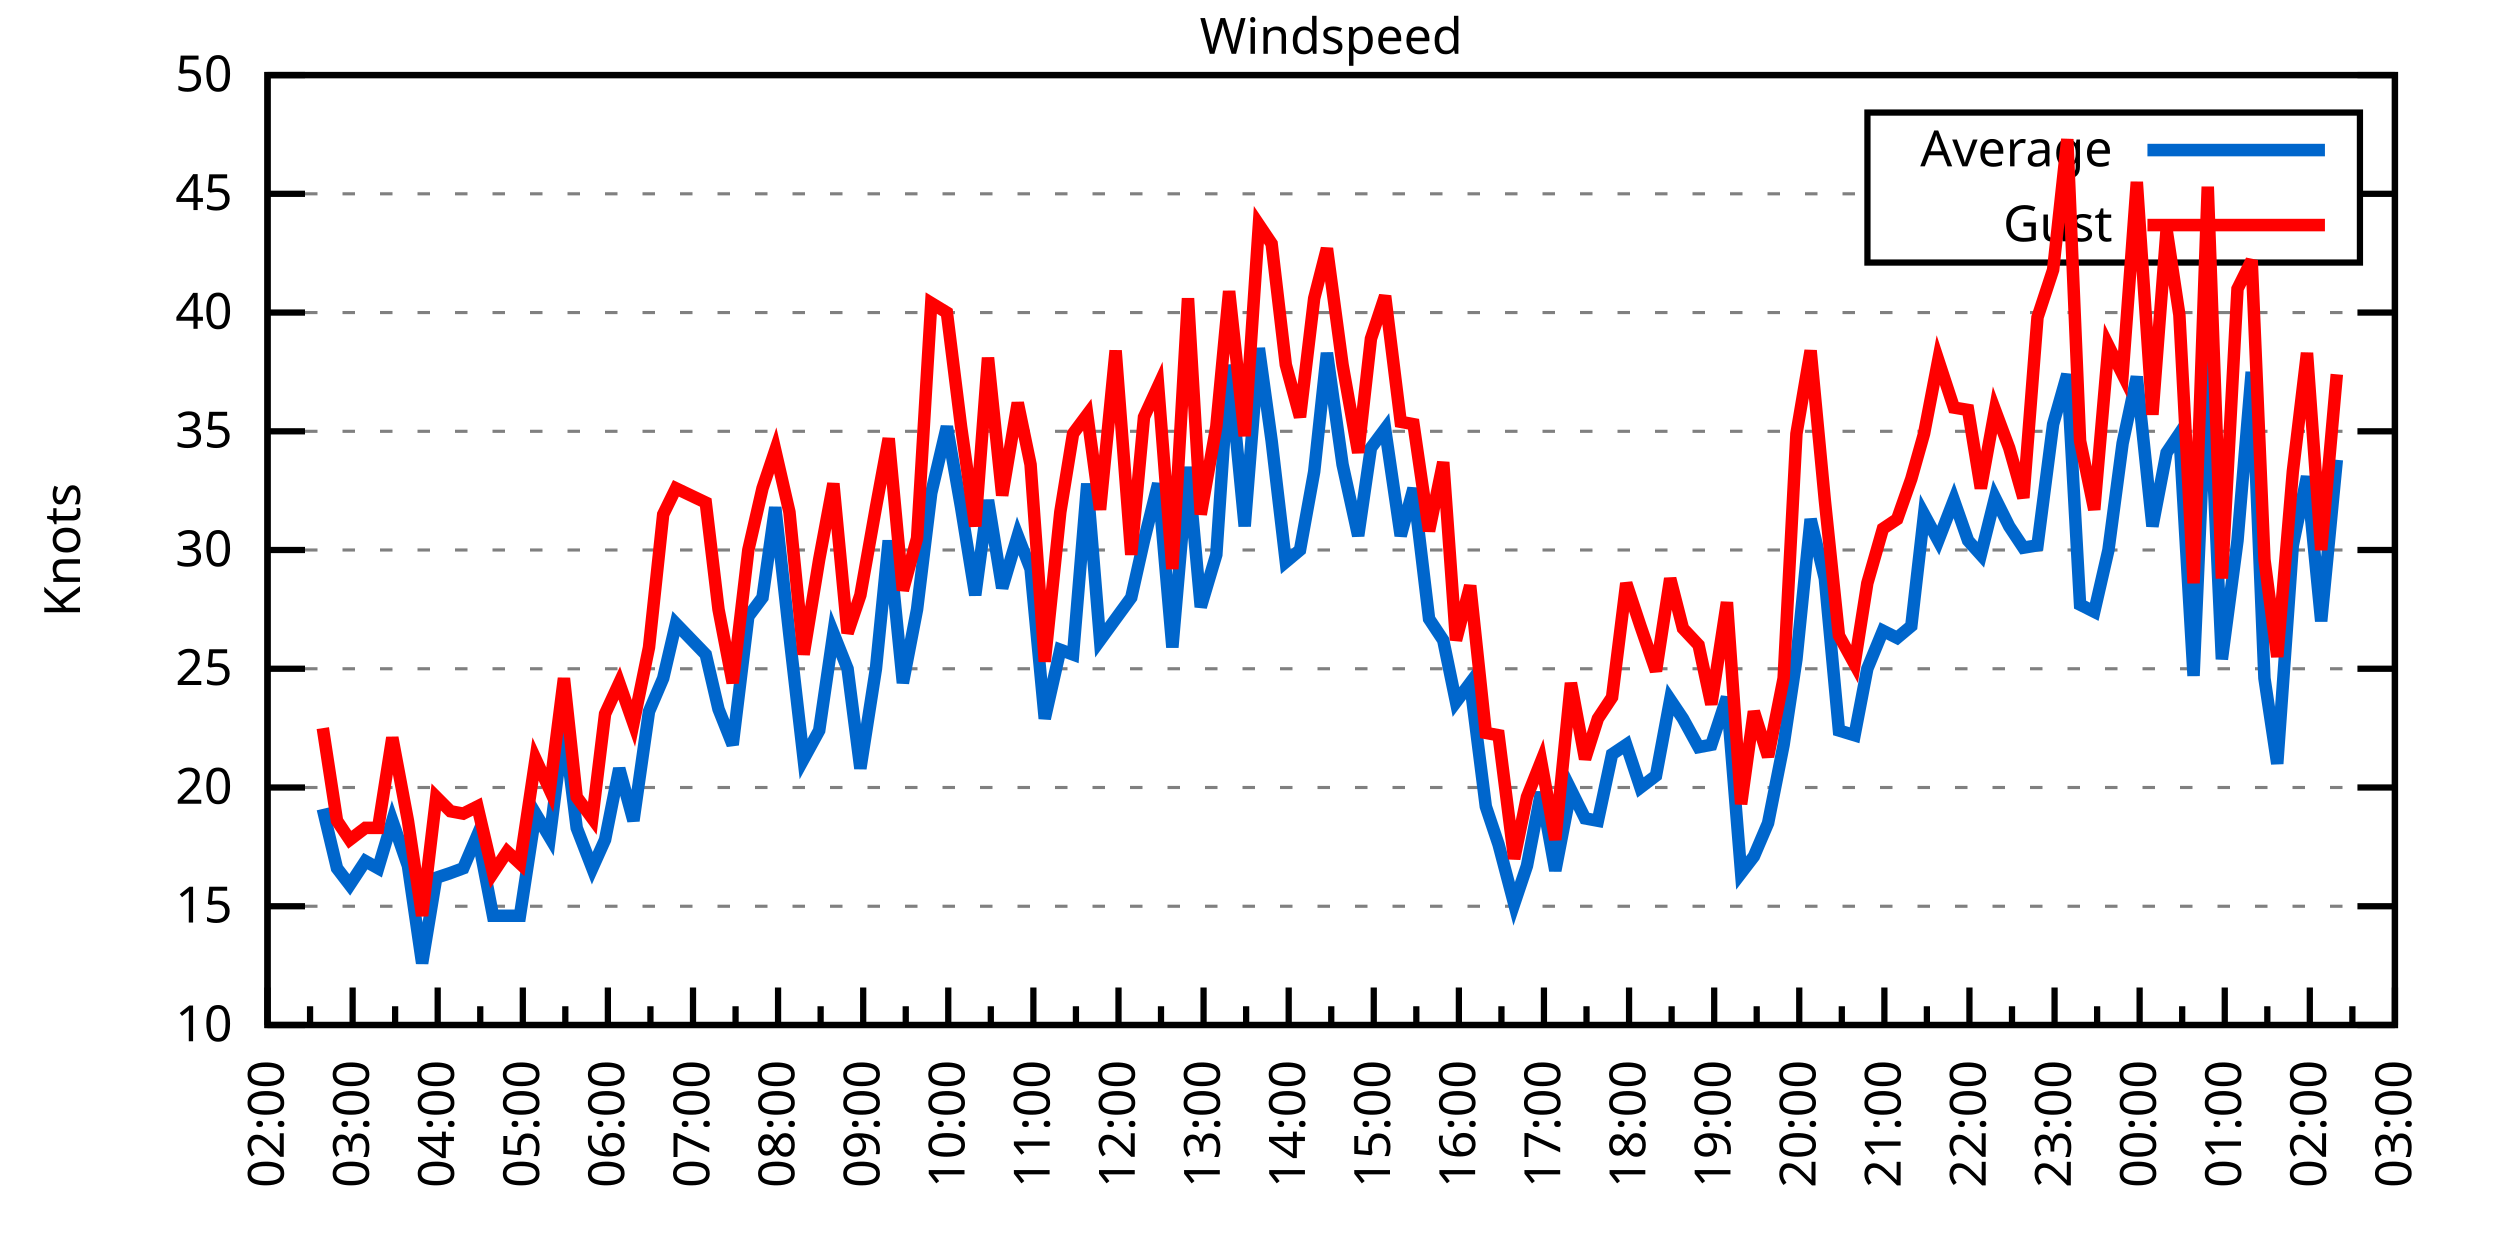
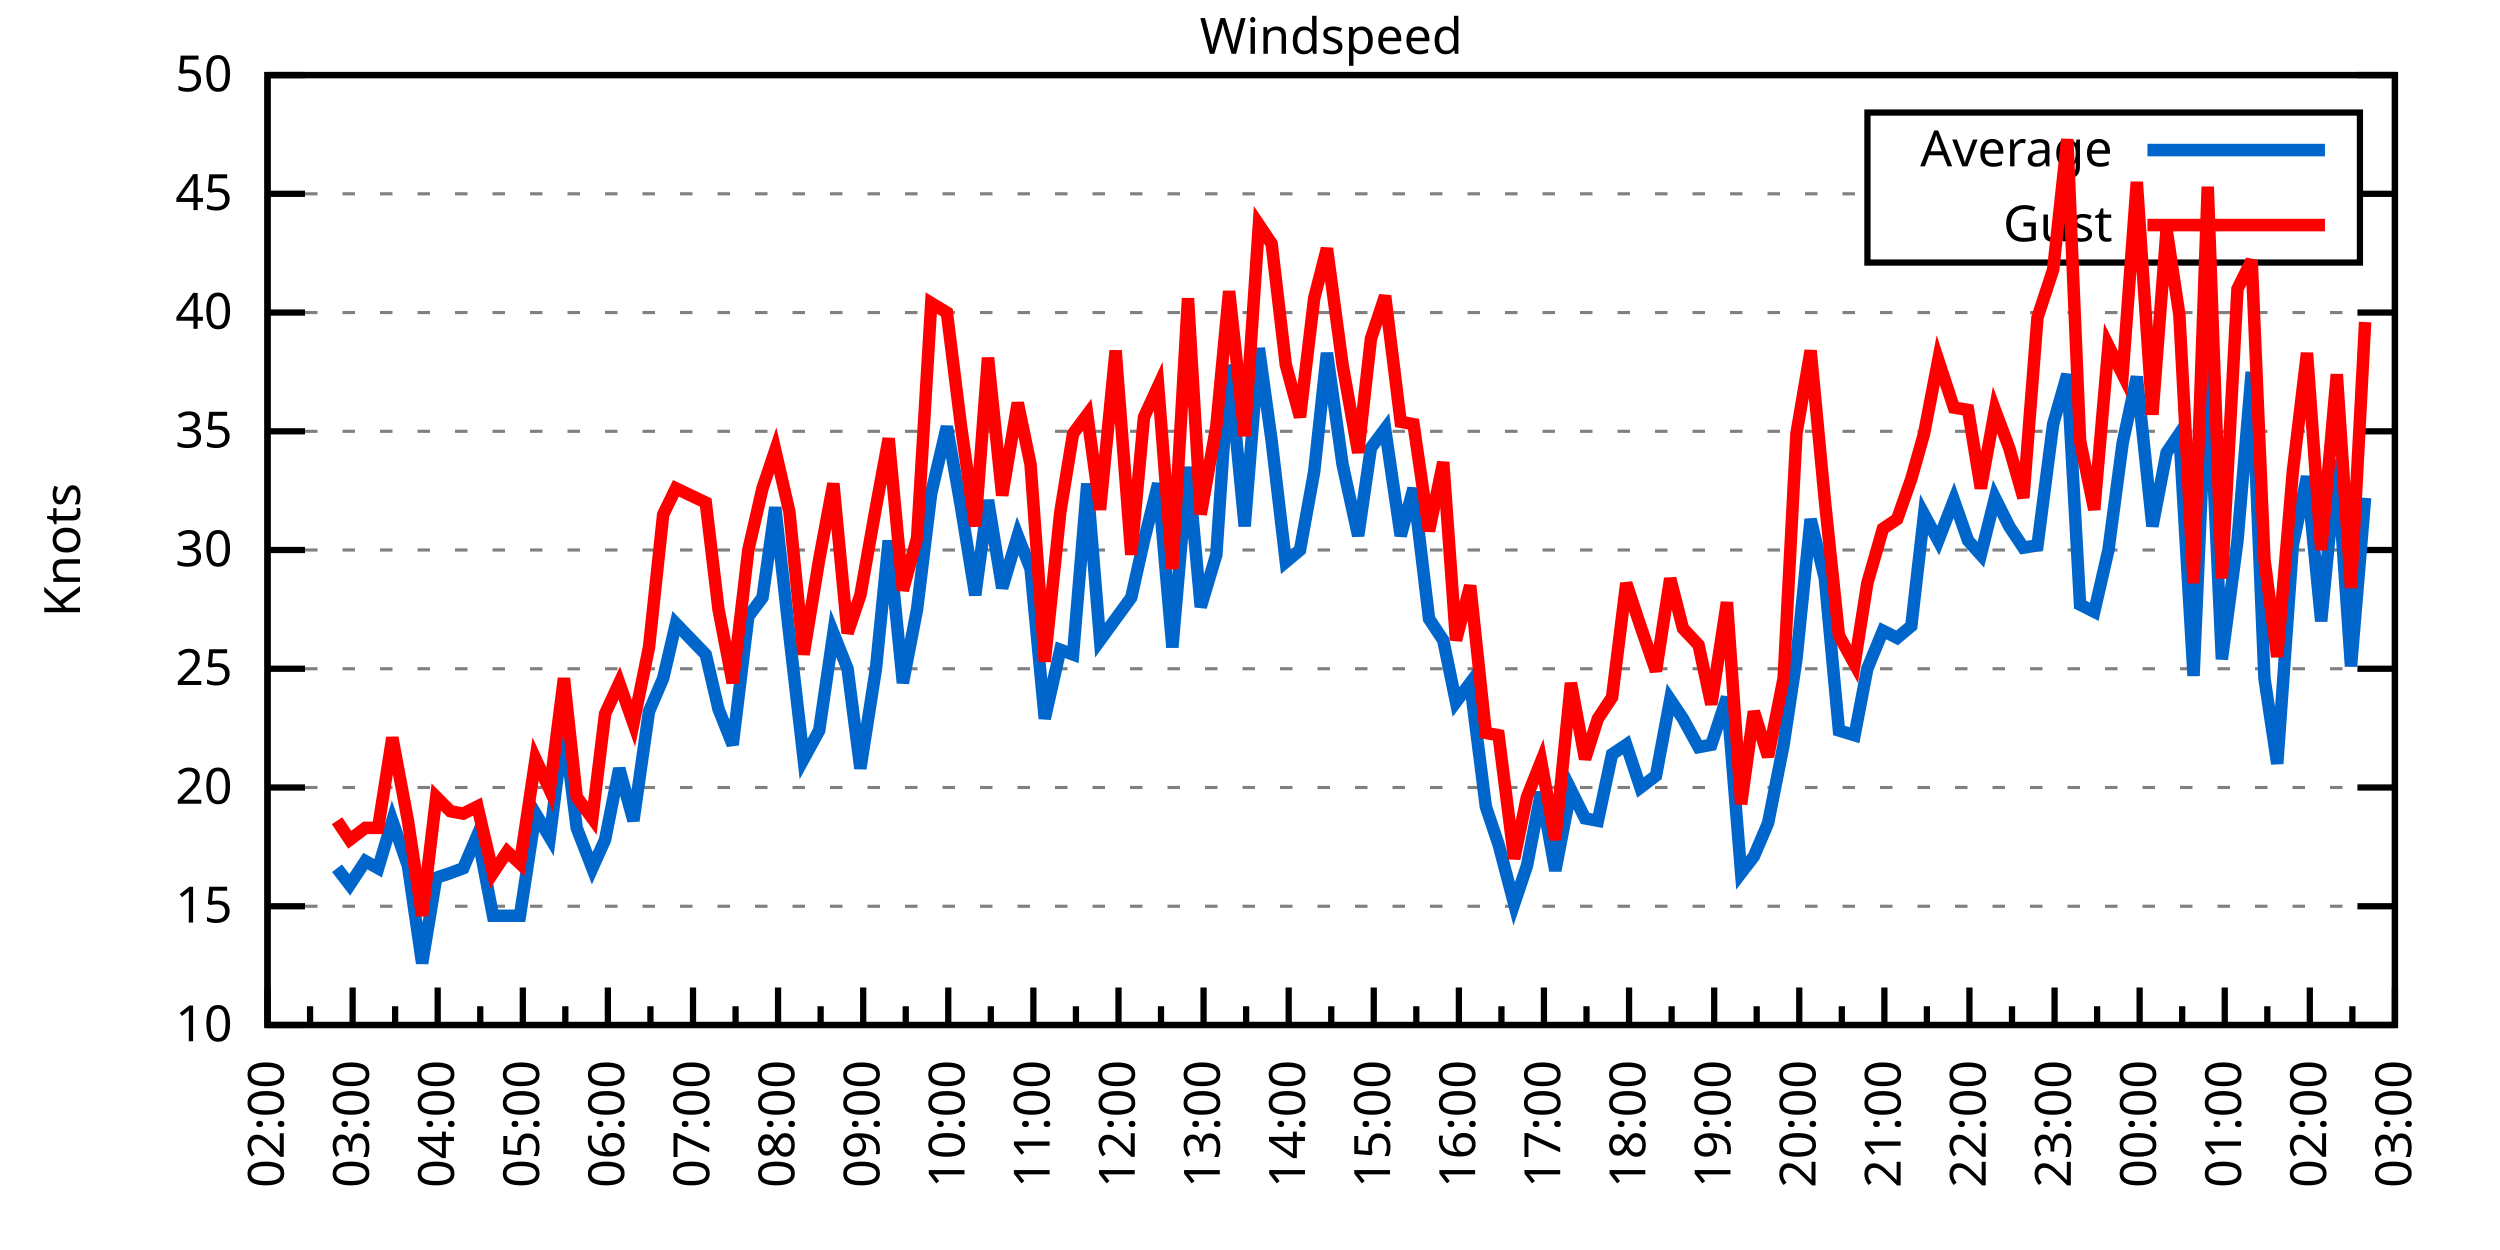
<svg xmlns="http://www.w3.org/2000/svg" xmlns:xlink="http://www.w3.org/1999/xlink" width="400" height="200" viewBox="0 0 400 200">
  <g id="gnuplot_canvas">
    <rect x="0" y="0" width="400" height="200" fill="none" />
    <defs>
      <circle id="gpDot" r="0.5" stroke-width="0.5" stroke="currentColor" />
      <path id="gpPt0" stroke-width="0.333" stroke="currentColor" d="M-1,0 h2 M0,-1 v2" />
      <path id="gpPt1" stroke-width="0.333" stroke="currentColor" d="M-1,-1 L1,1 M1,-1 L-1,1" />
      <path id="gpPt2" stroke-width="0.333" stroke="currentColor" d="M-1,0 L1,0 M0,-1 L0,1 M-1,-1 L1,1 M-1,1 L1,-1" />
      <rect id="gpPt3" stroke-width="0.333" stroke="currentColor" x="-1" y="-1" width="2" height="2" />
      <rect id="gpPt4" stroke-width="0.333" stroke="currentColor" fill="currentColor" x="-1" y="-1" width="2" height="2" />
      <circle id="gpPt5" stroke-width="0.333" stroke="currentColor" cx="0" cy="0" r="1" />
      <use xlink:href="#gpPt5" id="gpPt6" fill="currentColor" stroke="none" />
      <path id="gpPt7" stroke-width="0.333" stroke="currentColor" d="M0,-1.33 L-1.33,0.67 L1.33,0.67 z" />
      <use xlink:href="#gpPt7" id="gpPt8" fill="currentColor" stroke="none" />
      <use xlink:href="#gpPt7" id="gpPt9" stroke="currentColor" transform="rotate(180)" />
      <use xlink:href="#gpPt9" id="gpPt10" fill="currentColor" stroke="none" />
      <use xlink:href="#gpPt3" id="gpPt11" stroke="currentColor" transform="rotate(45)" />
      <use xlink:href="#gpPt11" id="gpPt12" fill="currentColor" stroke="none" />
      <path id="gpPt13" stroke-width="0.333" stroke="currentColor" d="M0,1.330 L1.265,0.411 L0.782,-1.067 L-0.782,-1.076 L-1.265,0.411 z" />
      <use xlink:href="#gpPt13" id="gpPt14" fill="currentColor" stroke="none" />
      <filter id="textbox" filterUnits="objectBoundingBox" x="0" y="0" height="1" width="1">
        <feFlood flood-color="white" flood-opacity="1" result="bgnd" />
        <feComposite in="SourceGraphic" in2="bgnd" operator="atop" />
      </filter>
      <filter id="greybox" filterUnits="objectBoundingBox" x="0" y="0" height="1" width="1">
        <feFlood flood-color="lightgrey" flood-opacity="1" result="grey" />
        <feComposite in="SourceGraphic" in2="grey" operator="atop" />
      </filter>
    </defs>
    <g fill="none" color="white" stroke="currentColor" stroke-width="1.00" stroke-linecap="butt" stroke-linejoin="miter">
</g>
    <g fill="none" color="black" stroke="currentColor" stroke-width="1.00" stroke-linecap="butt" stroke-linejoin="miter">
      <g stroke="none" shape-rendering="crispEdges">
        <polygon fill="rgb(255, 255, 255)" points="42.80,164.00 383.18,164.00 383.18,12.02 42.80,12.02 " />
      </g>
    </g>
    <g fill="none" color="black" stroke="currentColor" stroke-width="1.00" stroke-linecap="butt" stroke-linejoin="miter">
</g>
    <g fill="none" color="black" stroke="black" stroke-width="0.50" stroke-linecap="butt" stroke-linejoin="miter">
</g>
    <g fill="none" color="gray" stroke="currentColor" stroke-width="0.50" stroke-linecap="butt" stroke-linejoin="miter">
      <path stroke="gray" stroke-dasharray="2,4" class="gridline" d="M42.80,164.00 L383.19,164.00  " />
    </g>
    <g fill="none" color="gray" stroke="gray" stroke-width="1.00" stroke-linecap="butt" stroke-linejoin="miter">
</g>
    <g fill="none" color="black" stroke="currentColor" stroke-width="1.00" stroke-linecap="butt" stroke-linejoin="miter">
      <path stroke="black" d="M42.80,164.00 L48.80,164.00 M383.19,164.00 L377.19,164.00  " />
      <g transform="translate(37.20,166.60)" stroke="none" fill="black" font-family="Sans" font-size="8.00" text-anchor="end">
        <text>
          <tspan font-family="Sans"> 10</tspan>
        </text>
      </g>
    </g>
    <g fill="none" color="black" stroke="currentColor" stroke-width="1.00" stroke-linecap="butt" stroke-linejoin="miter">
</g>
    <g fill="none" color="black" stroke="black" stroke-width="0.50" stroke-linecap="butt" stroke-linejoin="miter">
</g>
    <g fill="none" color="gray" stroke="currentColor" stroke-width="0.50" stroke-linecap="butt" stroke-linejoin="miter">
      <path stroke="gray" stroke-dasharray="2,4" class="gridline" d="M42.80,145.00 L383.19,145.00  " />
    </g>
    <g fill="none" color="gray" stroke="gray" stroke-width="1.00" stroke-linecap="butt" stroke-linejoin="miter">
</g>
    <g fill="none" color="black" stroke="currentColor" stroke-width="1.00" stroke-linecap="butt" stroke-linejoin="miter">
      <path stroke="black" d="M42.80,145.00 L48.80,145.00 M383.19,145.00 L377.19,145.00  " />
      <g transform="translate(37.20,147.60)" stroke="none" fill="black" font-family="Sans" font-size="8.00" text-anchor="end">
        <text>
          <tspan font-family="Sans"> 15</tspan>
        </text>
      </g>
    </g>
    <g fill="none" color="black" stroke="currentColor" stroke-width="1.00" stroke-linecap="butt" stroke-linejoin="miter">
</g>
    <g fill="none" color="black" stroke="black" stroke-width="0.50" stroke-linecap="butt" stroke-linejoin="miter">
</g>
    <g fill="none" color="gray" stroke="currentColor" stroke-width="0.50" stroke-linecap="butt" stroke-linejoin="miter">
      <path stroke="gray" stroke-dasharray="2,4" class="gridline" d="M42.80,126.00 L383.19,126.00  " />
    </g>
    <g fill="none" color="gray" stroke="gray" stroke-width="1.00" stroke-linecap="butt" stroke-linejoin="miter">
</g>
    <g fill="none" color="black" stroke="currentColor" stroke-width="1.00" stroke-linecap="butt" stroke-linejoin="miter">
      <path stroke="black" d="M42.80,126.00 L48.80,126.00 M383.19,126.00 L377.19,126.00  " />
      <g transform="translate(37.20,128.60)" stroke="none" fill="black" font-family="Sans" font-size="8.00" text-anchor="end">
        <text>
          <tspan font-family="Sans"> 20</tspan>
        </text>
      </g>
    </g>
    <g fill="none" color="black" stroke="currentColor" stroke-width="1.00" stroke-linecap="butt" stroke-linejoin="miter">
</g>
    <g fill="none" color="black" stroke="black" stroke-width="0.50" stroke-linecap="butt" stroke-linejoin="miter">
</g>
    <g fill="none" color="gray" stroke="currentColor" stroke-width="0.50" stroke-linecap="butt" stroke-linejoin="miter">
      <path stroke="gray" stroke-dasharray="2,4" class="gridline" d="M42.80,107.00 L383.19,107.00  " />
    </g>
    <g fill="none" color="gray" stroke="gray" stroke-width="1.00" stroke-linecap="butt" stroke-linejoin="miter">
</g>
    <g fill="none" color="black" stroke="currentColor" stroke-width="1.00" stroke-linecap="butt" stroke-linejoin="miter">
      <path stroke="black" d="M42.80,107.00 L48.80,107.00 M383.19,107.00 L377.19,107.00  " />
      <g transform="translate(37.20,109.60)" stroke="none" fill="black" font-family="Sans" font-size="8.00" text-anchor="end">
        <text>
          <tspan font-family="Sans"> 25</tspan>
        </text>
      </g>
    </g>
    <g fill="none" color="black" stroke="currentColor" stroke-width="1.00" stroke-linecap="butt" stroke-linejoin="miter">
</g>
    <g fill="none" color="black" stroke="black" stroke-width="0.50" stroke-linecap="butt" stroke-linejoin="miter">
</g>
    <g fill="none" color="gray" stroke="currentColor" stroke-width="0.50" stroke-linecap="butt" stroke-linejoin="miter">
      <path stroke="gray" stroke-dasharray="2,4" class="gridline" d="M42.80,88.00 L383.19,88.00  " />
    </g>
    <g fill="none" color="gray" stroke="gray" stroke-width="1.00" stroke-linecap="butt" stroke-linejoin="miter">
</g>
    <g fill="none" color="black" stroke="currentColor" stroke-width="1.00" stroke-linecap="butt" stroke-linejoin="miter">
      <path stroke="black" d="M42.80,88.00 L48.80,88.00 M383.19,88.00 L377.19,88.00  " />
      <g transform="translate(37.20,90.60)" stroke="none" fill="black" font-family="Sans" font-size="8.00" text-anchor="end">
        <text>
          <tspan font-family="Sans"> 30</tspan>
        </text>
      </g>
    </g>
    <g fill="none" color="black" stroke="currentColor" stroke-width="1.00" stroke-linecap="butt" stroke-linejoin="miter">
</g>
    <g fill="none" color="black" stroke="black" stroke-width="0.50" stroke-linecap="butt" stroke-linejoin="miter">
</g>
    <g fill="none" color="gray" stroke="currentColor" stroke-width="0.50" stroke-linecap="butt" stroke-linejoin="miter">
      <path stroke="gray" stroke-dasharray="2,4" class="gridline" d="M42.80,69.01 L383.19,69.01  " />
    </g>
    <g fill="none" color="gray" stroke="gray" stroke-width="1.00" stroke-linecap="butt" stroke-linejoin="miter">
</g>
    <g fill="none" color="black" stroke="currentColor" stroke-width="1.00" stroke-linecap="butt" stroke-linejoin="miter">
      <path stroke="black" d="M42.80,69.01 L48.80,69.01 M383.19,69.01 L377.19,69.01  " />
      <g transform="translate(37.20,71.61)" stroke="none" fill="black" font-family="Sans" font-size="8.00" text-anchor="end">
        <text>
          <tspan font-family="Sans"> 35</tspan>
        </text>
      </g>
    </g>
    <g fill="none" color="black" stroke="currentColor" stroke-width="1.00" stroke-linecap="butt" stroke-linejoin="miter">
</g>
    <g fill="none" color="black" stroke="black" stroke-width="0.50" stroke-linecap="butt" stroke-linejoin="miter">
</g>
    <g fill="none" color="gray" stroke="currentColor" stroke-width="0.50" stroke-linecap="butt" stroke-linejoin="miter">
      <path stroke="gray" stroke-dasharray="2,4" class="gridline" d="M42.80,50.01 L383.19,50.01  " />
    </g>
    <g fill="none" color="gray" stroke="gray" stroke-width="1.00" stroke-linecap="butt" stroke-linejoin="miter">
</g>
    <g fill="none" color="black" stroke="currentColor" stroke-width="1.00" stroke-linecap="butt" stroke-linejoin="miter">
      <path stroke="black" d="M42.80,50.01 L48.80,50.01 M383.19,50.01 L377.19,50.01  " />
      <g transform="translate(37.20,52.61)" stroke="none" fill="black" font-family="Sans" font-size="8.00" text-anchor="end">
        <text>
          <tspan font-family="Sans"> 40</tspan>
        </text>
      </g>
    </g>
    <g fill="none" color="black" stroke="currentColor" stroke-width="1.00" stroke-linecap="butt" stroke-linejoin="miter">
</g>
    <g fill="none" color="black" stroke="black" stroke-width="0.50" stroke-linecap="butt" stroke-linejoin="miter">
</g>
    <g fill="none" color="gray" stroke="currentColor" stroke-width="0.50" stroke-linecap="butt" stroke-linejoin="miter">
      <path stroke="gray" stroke-dasharray="2,4" class="gridline" d="M42.80,31.01 L298.79,31.01 M377.59,31.01 L383.19,31.01  " />
    </g>
    <g fill="none" color="gray" stroke="gray" stroke-width="1.00" stroke-linecap="butt" stroke-linejoin="miter">
</g>
    <g fill="none" color="black" stroke="currentColor" stroke-width="1.00" stroke-linecap="butt" stroke-linejoin="miter">
      <path stroke="black" d="M42.80,31.01 L48.80,31.01 M383.19,31.01 L377.19,31.01  " />
      <g transform="translate(37.20,33.61)" stroke="none" fill="black" font-family="Sans" font-size="8.00" text-anchor="end">
        <text>
          <tspan font-family="Sans"> 45</tspan>
        </text>
      </g>
    </g>
    <g fill="none" color="black" stroke="currentColor" stroke-width="1.00" stroke-linecap="butt" stroke-linejoin="miter">
</g>
    <g fill="none" color="black" stroke="black" stroke-width="0.50" stroke-linecap="butt" stroke-linejoin="miter">
</g>
    <g fill="none" color="gray" stroke="currentColor" stroke-width="0.50" stroke-linecap="butt" stroke-linejoin="miter">
      <path stroke="gray" stroke-dasharray="2,4" class="gridline" d="M42.80,12.01 L383.19,12.01  " />
    </g>
    <g fill="none" color="gray" stroke="gray" stroke-width="1.00" stroke-linecap="butt" stroke-linejoin="miter">
</g>
    <g fill="none" color="black" stroke="currentColor" stroke-width="1.00" stroke-linecap="butt" stroke-linejoin="miter">
      <path stroke="black" d="M42.80,12.01 L48.80,12.01 M383.19,12.01 L377.19,12.01  " />
      <g transform="translate(37.20,14.61)" stroke="none" fill="black" font-family="Sans" font-size="8.00" text-anchor="end">
        <text>
          <tspan font-family="Sans"> 50</tspan>
        </text>
      </g>
    </g>
    <g fill="none" color="black" stroke="currentColor" stroke-width="1.00" stroke-linecap="butt" stroke-linejoin="miter">
      <path stroke="black" d="M42.80,164.00 L42.80,158.00  " />
      <g transform="translate(45.40,169.60) rotate(270)" stroke="none" fill="black" font-family="Sans" font-size="8.00" text-anchor="end">
        <text>
          <tspan font-family="Sans">02:00</tspan>
        </text>
      </g>
    </g>
    <g fill="none" color="black" stroke="currentColor" stroke-width="1.00" stroke-linecap="butt" stroke-linejoin="miter">
      <path stroke="black" d="M49.61,164.00 L49.61,161.00 M56.42,164.00 L56.42,158.00  " />
      <g transform="translate(59.02,169.60) rotate(270)" stroke="none" fill="black" font-family="Sans" font-size="8.00" text-anchor="end">
        <text>
          <tspan font-family="Sans">03:00</tspan>
        </text>
      </g>
    </g>
    <g fill="none" color="black" stroke="currentColor" stroke-width="1.00" stroke-linecap="butt" stroke-linejoin="miter">
      <path stroke="black" d="M63.22,164.00 L63.22,161.00 M70.03,164.00 L70.03,158.00  " />
      <g transform="translate(72.63,169.60) rotate(270)" stroke="none" fill="black" font-family="Sans" font-size="8.00" text-anchor="end">
        <text>
          <tspan font-family="Sans">04:00</tspan>
        </text>
      </g>
    </g>
    <g fill="none" color="black" stroke="currentColor" stroke-width="1.00" stroke-linecap="butt" stroke-linejoin="miter">
      <path stroke="black" d="M76.84,164.00 L76.84,161.00 M83.65,164.00 L83.65,158.00  " />
      <g transform="translate(86.25,169.60) rotate(270)" stroke="none" fill="black" font-family="Sans" font-size="8.00" text-anchor="end">
        <text>
          <tspan font-family="Sans">05:00</tspan>
        </text>
      </g>
    </g>
    <g fill="none" color="black" stroke="currentColor" stroke-width="1.00" stroke-linecap="butt" stroke-linejoin="miter">
      <path stroke="black" d="M90.45,164.00 L90.45,161.00 M97.26,164.00 L97.26,158.00  " />
      <g transform="translate(99.86,169.60) rotate(270)" stroke="none" fill="black" font-family="Sans" font-size="8.00" text-anchor="end">
        <text>
          <tspan font-family="Sans">06:00</tspan>
        </text>
      </g>
    </g>
    <g fill="none" color="black" stroke="currentColor" stroke-width="1.00" stroke-linecap="butt" stroke-linejoin="miter">
      <path stroke="black" d="M104.07,164.00 L104.07,161.00 M110.88,164.00 L110.88,158.00  " />
      <g transform="translate(113.48,169.60) rotate(270)" stroke="none" fill="black" font-family="Sans" font-size="8.00" text-anchor="end">
        <text>
          <tspan font-family="Sans">07:00</tspan>
        </text>
      </g>
    </g>
    <g fill="none" color="black" stroke="currentColor" stroke-width="1.00" stroke-linecap="butt" stroke-linejoin="miter">
      <path stroke="black" d="M117.69,164.00 L117.69,161.00 M124.49,164.00 L124.49,158.00  " />
      <g transform="translate(127.09,169.60) rotate(270)" stroke="none" fill="black" font-family="Sans" font-size="8.00" text-anchor="end">
        <text>
          <tspan font-family="Sans">08:00</tspan>
        </text>
      </g>
    </g>
    <g fill="none" color="black" stroke="currentColor" stroke-width="1.00" stroke-linecap="butt" stroke-linejoin="miter">
      <path stroke="black" d="M131.30,164.00 L131.30,161.00 M138.11,164.00 L138.11,158.00  " />
      <g transform="translate(140.71,169.60) rotate(270)" stroke="none" fill="black" font-family="Sans" font-size="8.00" text-anchor="end">
        <text>
          <tspan font-family="Sans">09:00</tspan>
        </text>
      </g>
    </g>
    <g fill="none" color="black" stroke="currentColor" stroke-width="1.00" stroke-linecap="butt" stroke-linejoin="miter">
      <path stroke="black" d="M144.92,164.00 L144.92,161.00 M151.72,164.00 L151.72,158.00  " />
      <g transform="translate(154.32,169.60) rotate(270)" stroke="none" fill="black" font-family="Sans" font-size="8.00" text-anchor="end">
        <text>
          <tspan font-family="Sans">10:00</tspan>
        </text>
      </g>
    </g>
    <g fill="none" color="black" stroke="currentColor" stroke-width="1.00" stroke-linecap="butt" stroke-linejoin="miter">
      <path stroke="black" d="M158.53,164.00 L158.53,161.00 M165.34,164.00 L165.34,158.00  " />
      <g transform="translate(167.94,169.60) rotate(270)" stroke="none" fill="black" font-family="Sans" font-size="8.00" text-anchor="end">
        <text>
          <tspan font-family="Sans">11:00</tspan>
        </text>
      </g>
    </g>
    <g fill="none" color="black" stroke="currentColor" stroke-width="1.00" stroke-linecap="butt" stroke-linejoin="miter">
      <path stroke="black" d="M172.15,164.00 L172.15,161.00 M178.96,164.00 L178.96,158.00  " />
      <g transform="translate(181.56,169.60) rotate(270)" stroke="none" fill="black" font-family="Sans" font-size="8.00" text-anchor="end">
        <text>
          <tspan font-family="Sans">12:00</tspan>
        </text>
      </g>
    </g>
    <g fill="none" color="black" stroke="currentColor" stroke-width="1.00" stroke-linecap="butt" stroke-linejoin="miter">
      <path stroke="black" d="M185.76,164.00 L185.76,161.00 M192.57,164.00 L192.57,158.00  " />
      <g transform="translate(195.17,169.60) rotate(270)" stroke="none" fill="black" font-family="Sans" font-size="8.00" text-anchor="end">
        <text>
          <tspan font-family="Sans">13:00</tspan>
        </text>
      </g>
    </g>
    <g fill="none" color="black" stroke="currentColor" stroke-width="1.00" stroke-linecap="butt" stroke-linejoin="miter">
      <path stroke="black" d="M199.38,164.00 L199.38,161.00 M206.19,164.00 L206.19,158.00  " />
      <g transform="translate(208.79,169.60) rotate(270)" stroke="none" fill="black" font-family="Sans" font-size="8.00" text-anchor="end">
        <text>
          <tspan font-family="Sans">14:00</tspan>
        </text>
      </g>
    </g>
    <g fill="none" color="black" stroke="currentColor" stroke-width="1.00" stroke-linecap="butt" stroke-linejoin="miter">
      <path stroke="black" d="M213.00,164.00 L213.00,161.00 M219.80,164.00 L219.80,158.00  " />
      <g transform="translate(222.40,169.60) rotate(270)" stroke="none" fill="black" font-family="Sans" font-size="8.00" text-anchor="end">
        <text>
          <tspan font-family="Sans">15:00</tspan>
        </text>
      </g>
    </g>
    <g fill="none" color="black" stroke="currentColor" stroke-width="1.00" stroke-linecap="butt" stroke-linejoin="miter">
      <path stroke="black" d="M226.61,164.00 L226.61,161.00 M233.42,164.00 L233.42,158.00  " />
      <g transform="translate(236.02,169.60) rotate(270)" stroke="none" fill="black" font-family="Sans" font-size="8.00" text-anchor="end">
        <text>
          <tspan font-family="Sans">16:00</tspan>
        </text>
      </g>
    </g>
    <g fill="none" color="black" stroke="currentColor" stroke-width="1.00" stroke-linecap="butt" stroke-linejoin="miter">
      <path stroke="black" d="M240.23,164.00 L240.23,161.00 M247.03,164.00 L247.03,158.00  " />
      <g transform="translate(249.63,169.60) rotate(270)" stroke="none" fill="black" font-family="Sans" font-size="8.00" text-anchor="end">
        <text>
          <tspan font-family="Sans">17:00</tspan>
        </text>
      </g>
    </g>
    <g fill="none" color="black" stroke="currentColor" stroke-width="1.00" stroke-linecap="butt" stroke-linejoin="miter">
      <path stroke="black" d="M253.84,164.00 L253.84,161.00 M260.65,164.00 L260.65,158.00  " />
      <g transform="translate(263.25,169.60) rotate(270)" stroke="none" fill="black" font-family="Sans" font-size="8.00" text-anchor="end">
        <text>
          <tspan font-family="Sans">18:00</tspan>
        </text>
      </g>
    </g>
    <g fill="none" color="black" stroke="currentColor" stroke-width="1.00" stroke-linecap="butt" stroke-linejoin="miter">
      <path stroke="black" d="M267.46,164.00 L267.46,161.00 M274.27,164.00 L274.27,158.00  " />
      <g transform="translate(276.87,169.60) rotate(270)" stroke="none" fill="black" font-family="Sans" font-size="8.00" text-anchor="end">
        <text>
          <tspan font-family="Sans">19:00</tspan>
        </text>
      </g>
    </g>
    <g fill="none" color="black" stroke="currentColor" stroke-width="1.00" stroke-linecap="butt" stroke-linejoin="miter">
      <path stroke="black" d="M281.07,164.00 L281.07,161.00 M287.88,164.00 L287.88,158.00  " />
      <g transform="translate(290.48,169.60) rotate(270)" stroke="none" fill="black" font-family="Sans" font-size="8.00" text-anchor="end">
        <text>
          <tspan font-family="Sans">20:00</tspan>
        </text>
      </g>
    </g>
    <g fill="none" color="black" stroke="currentColor" stroke-width="1.00" stroke-linecap="butt" stroke-linejoin="miter">
      <path stroke="black" d="M294.69,164.00 L294.69,161.00 M301.50,164.00 L301.50,158.00  " />
      <g transform="translate(304.10,169.60) rotate(270)" stroke="none" fill="black" font-family="Sans" font-size="8.00" text-anchor="end">
        <text>
          <tspan font-family="Sans">21:00</tspan>
        </text>
      </g>
    </g>
    <g fill="none" color="black" stroke="currentColor" stroke-width="1.00" stroke-linecap="butt" stroke-linejoin="miter">
      <path stroke="black" d="M308.30,164.00 L308.30,161.00 M315.11,164.00 L315.11,158.00  " />
      <g transform="translate(317.71,169.60) rotate(270)" stroke="none" fill="black" font-family="Sans" font-size="8.00" text-anchor="end">
        <text>
          <tspan font-family="Sans">22:00</tspan>
        </text>
      </g>
    </g>
    <g fill="none" color="black" stroke="currentColor" stroke-width="1.00" stroke-linecap="butt" stroke-linejoin="miter">
      <path stroke="black" d="M321.92,164.00 L321.92,161.00 M328.73,164.00 L328.73,158.00  " />
      <g transform="translate(331.33,169.60) rotate(270)" stroke="none" fill="black" font-family="Sans" font-size="8.00" text-anchor="end">
        <text>
          <tspan font-family="Sans">23:00</tspan>
        </text>
      </g>
    </g>
    <g fill="none" color="black" stroke="currentColor" stroke-width="1.00" stroke-linecap="butt" stroke-linejoin="miter">
      <path stroke="black" d="M335.54,164.00 L335.54,161.00 M342.34,164.00 L342.34,158.00  " />
      <g transform="translate(344.94,169.60) rotate(270)" stroke="none" fill="black" font-family="Sans" font-size="8.00" text-anchor="end">
        <text>
          <tspan font-family="Sans">00:00</tspan>
        </text>
      </g>
    </g>
    <g fill="none" color="black" stroke="currentColor" stroke-width="1.00" stroke-linecap="butt" stroke-linejoin="miter">
      <path stroke="black" d="M349.15,164.00 L349.15,161.00 M355.96,164.00 L355.96,158.00  " />
      <g transform="translate(358.56,169.60) rotate(270)" stroke="none" fill="black" font-family="Sans" font-size="8.00" text-anchor="end">
        <text>
          <tspan font-family="Sans">01:00</tspan>
        </text>
      </g>
    </g>
    <g fill="none" color="black" stroke="currentColor" stroke-width="1.00" stroke-linecap="butt" stroke-linejoin="miter">
      <path stroke="black" d="M362.77,164.00 L362.77,161.00 M369.57,164.00 L369.57,158.00  " />
      <g transform="translate(372.17,169.60) rotate(270)" stroke="none" fill="black" font-family="Sans" font-size="8.00" text-anchor="end">
        <text>
          <tspan font-family="Sans">02:00</tspan>
        </text>
      </g>
    </g>
    <g fill="none" color="black" stroke="currentColor" stroke-width="1.00" stroke-linecap="butt" stroke-linejoin="miter">
      <path stroke="black" d="M376.38,164.00 L376.38,161.00 M383.19,164.00 L383.19,158.00  " />
      <g transform="translate(385.79,169.60) rotate(270)" stroke="none" fill="black" font-family="Sans" font-size="8.00" text-anchor="end">
        <text>
          <tspan font-family="Sans">03:00</tspan>
        </text>
      </g>
    </g>
    <g fill="none" color="black" stroke="currentColor" stroke-width="1.00" stroke-linecap="butt" stroke-linejoin="miter">
</g>
    <g fill="none" color="black" stroke="currentColor" stroke-width="1.00" stroke-linecap="butt" stroke-linejoin="miter">
      <path stroke="black" d="M42.80,12.01 L42.80,164.00 L383.19,164.00 L383.19,12.01 L42.80,12.01 Z  " />
    </g>
    <g fill="none" color="black" stroke="currentColor" stroke-width="1.00" stroke-linecap="butt" stroke-linejoin="miter">
      <g transform="translate(12.80,88.01) rotate(270)" stroke="none" fill="black" font-family="Sans" font-size="8.00" text-anchor="middle">
        <text>
          <tspan font-family="Sans">Knots</tspan>
        </text>
      </g>
    </g>
    <g fill="none" color="black" stroke="currentColor" stroke-width="1.00" stroke-linecap="butt" stroke-linejoin="miter">
</g>
    <g fill="none" color="black" stroke="currentColor" stroke-width="1.00" stroke-linecap="butt" stroke-linejoin="miter">
      <path stroke="black" d="M298.79,42.01 L298.79,18.01 L377.59,18.01 L377.59,42.01 L298.79,42.01 Z  " />
    </g>
    <g id="Windspeed_plot_1">
      <g fill="none" color="white" stroke="black" stroke-width="2.00" stroke-linecap="butt" stroke-linejoin="miter">
</g>
      <g fill="none" color="black" stroke="currentColor" stroke-width="2.00" stroke-linecap="butt" stroke-linejoin="miter">
        <g transform="translate(337.99,26.61)" stroke="none" fill="black" font-family="Sans" font-size="8.00" text-anchor="end">
          <text>
            <tspan font-family="Sans">Average</tspan>
          </text>
        </g>
      </g>
      <g fill="none" color="black" stroke="currentColor" stroke-width="2.00" stroke-linecap="butt" stroke-linejoin="miter">
-         <path stroke="rgb(  0, 102, 204)" d="M343.59,24.01 L371.99,24.01 M51.65,129.42 L53.92,138.92 L55.96,141.58 L58.46,137.78 L60.50,138.92 L62.77,131.32   L65.27,138.54 L67.54,154.12 L69.80,140.44 L72.07,139.68 L74.12,138.92 L76.39,133.60 L78.88,146.52 L81.15,146.52   L83.19,146.52 L85.69,130.18 L87.96,133.98 L90.23,116.12 L92.27,132.46 L94.77,138.92 L96.81,134.36 L99.08,122.96   L101.35,131.32 L103.84,113.84 L106.11,108.52 L108.15,99.78 L112.92,104.72 L114.96,113.46 L117.23,119.16 L119.73,98.64   L122.00,95.60 L124.04,81.17 L126.31,101.68 L128.58,121.44 L131.07,116.88 L133.34,101.30 L135.61,107.00 L137.66,122.96   L140.15,107.00 L142.19,86.49 L144.46,109.28 L146.73,97.50 L149.00,78.89 L151.50,68.25 L153.77,81.17 L156.04,95.22   L158.08,80.03 L160.35,94.08 L162.84,85.73 L164.89,91.04 L167.16,114.98 L169.65,103.96 L171.69,104.72 L173.96,77.37   L176.01,102.44 L178.50,99.02 L181.00,95.60 L183.04,86.49 L185.31,77.37 L187.58,103.58 L190.08,74.71 L192.12,97.12   L194.61,88.76 L196.66,58.37 L199.15,84.21 L201.42,55.71 L203.46,70.53 L205.73,89.90 L208.00,88.00 L210.27,75.47   L212.31,56.47 L214.81,74.33 L217.31,85.73 L219.35,71.67 L221.62,68.63 L224.11,85.73 L226.16,78.13 L228.65,99.02   L230.92,102.44 L232.96,112.32 L235.23,109.28 L237.73,129.04 L239.77,135.12 L242.27,144.62 L244.31,138.54 L246.58,126.76   L248.85,139.30 L251.35,126.38 L253.61,130.94 L255.66,131.32 L257.93,120.68 L260.20,119.16 L262.47,126.00 L264.96,124.10   L267.23,111.94 L269.27,114.98 L271.77,119.54 L273.81,119.16 L276.31,111.56 L278.58,139.68 L280.62,137.02 L282.89,131.70   L285.38,119.16 L287.43,105.48 L289.70,83.07 L291.97,92.56 L294.23,116.88 L296.73,117.64 L298.77,107.00 L301.27,100.92   L303.54,102.06 L305.81,100.16 L307.85,82.31 L310.12,86.49 L312.62,80.03 L314.89,86.49 L316.93,88.76 L319.20,79.65   L321.47,84.21 L323.74,87.63 L326.00,87.25 L328.50,67.87 L330.77,59.89 L332.81,96.74 L335.08,97.88 L337.35,88.00   L339.62,70.91 L341.89,60.27 L344.39,84.21 L346.65,72.43 L348.70,69.39 L350.97,108.14 L353.24,56.09 L355.50,105.48   L358.00,86.49 L360.27,59.51 L362.31,108.52 L364.36,122.20 L366.85,87.25 L369.12,76.23 L371.39,99.40 L373.89,73.57    " />
+         <path stroke="rgb(  0, 102, 204)" d="M343.59,24.01 L371.99,24.01 M53.92,138.92 L55.96,141.58 L58.46,137.78 L60.50,138.92 L62.77,131.32 L65.27,138.54   L67.54,154.12 L69.80,140.44 L72.07,139.68 L74.12,138.92 L76.39,133.60 L78.88,146.52 L81.15,146.52 L83.19,146.52   L85.69,130.18 L87.96,133.98 L90.23,116.12 L92.27,132.46 L94.77,138.92 L96.81,134.36 L99.08,122.96 L101.35,131.32   L103.84,113.84 L106.11,108.52 L108.15,99.78 L112.92,104.72 L114.96,113.46 L117.23,119.16 L119.73,98.64 L122.00,95.60   L124.04,81.17 L126.31,101.68 L128.58,121.44 L131.07,116.88 L133.34,101.30 L135.61,107.00 L137.66,122.96 L140.15,107.00   L142.19,86.49 L144.46,109.28 L146.73,97.50 L149.00,78.89 L151.50,68.25 L153.77,81.17 L156.04,95.22 L158.08,80.03   L160.35,94.08 L162.84,85.73 L164.89,91.04 L167.16,114.98 L169.65,103.96 L171.69,104.72 L173.96,77.37 L176.01,102.44   L178.50,99.02 L181.00,95.60 L183.04,86.49 L185.31,77.37 L187.58,103.58 L190.08,74.71 L192.12,97.12 L194.61,88.76   L196.66,58.37 L199.15,84.21 L201.42,55.71 L203.46,70.53 L205.73,89.90 L208.00,88.00 L210.27,75.47 L212.31,56.47   L214.81,74.33 L217.31,85.73 L219.35,71.67 L221.62,68.63 L224.11,85.73 L226.16,78.13 L228.65,99.02 L230.92,102.44   L232.96,112.32 L235.23,109.28 L237.73,129.04 L239.77,135.12 L242.27,144.62 L244.31,138.54 L246.58,126.76 L248.85,139.30   L251.35,126.38 L253.61,130.94 L255.66,131.32 L257.93,120.68 L260.20,119.16 L262.47,126.00 L264.96,124.10 L267.23,111.94   L269.27,114.98 L271.77,119.54 L273.81,119.16 L276.31,111.56 L278.58,139.68 L280.62,137.02 L282.89,131.70 L285.38,119.16   L287.43,105.48 L289.70,83.07 L291.97,92.56 L294.23,116.88 L296.73,117.64 L298.77,107.00 L301.27,100.92 L303.54,102.06   L305.81,100.16 L307.85,82.31 L310.12,86.49 L312.62,80.03 L314.89,86.49 L316.93,88.76 L319.20,79.65 L321.47,84.21   L323.74,87.63 L326.00,87.25 L328.50,67.87 L330.77,59.89 L332.81,96.74 L335.08,97.88 L337.35,88.00 L339.62,70.91   L341.89,60.27 L344.39,84.21 L346.65,72.43 L348.70,69.39 L350.97,108.14 L353.24,56.09 L355.50,105.48 L358.00,86.49   L360.27,59.51 L362.31,108.52 L364.36,122.20 L366.85,87.25 L369.12,76.23 L371.39,99.40 L373.89,73.57 L376.16,106.62   L378.42,79.65  " />
      </g>
    </g>
    <g id="Windspeed_plot_2">
      <g fill="none" color="black" stroke="currentColor" stroke-width="2.00" stroke-linecap="butt" stroke-linejoin="miter">
        <g transform="translate(337.99,38.61)" stroke="none" fill="black" font-family="Sans" font-size="8.00" text-anchor="end">
          <text>
            <tspan font-family="Sans">Gust</tspan>
          </text>
        </g>
      </g>
      <g fill="none" color="black" stroke="currentColor" stroke-width="2.00" stroke-linecap="butt" stroke-linejoin="miter">
-         <path stroke="rgb(255,   0,   0)" d="M343.59,36.01 L371.99,36.01 M51.65,116.50 L53.92,131.32 L55.96,134.36 L58.46,132.46 L60.50,132.46 L62.77,118.02   L65.27,131.32 L67.54,146.52 L69.80,127.52 L72.07,129.80 L74.12,130.18 L76.39,129.04 L78.88,139.68 L81.15,136.26   L83.19,138.16 L85.69,121.44 L87.96,126.38 L90.23,108.52 L92.27,127.52 L94.77,130.94 L96.81,114.22 L99.08,109.28   L101.35,115.74 L103.84,103.58 L106.11,82.31 L108.15,78.13 L112.92,80.41 L114.96,97.50 L117.23,109.28 L119.73,88.00   L122.00,78.13 L124.04,72.05 L126.31,81.93 L128.58,104.72 L131.07,89.52 L133.34,77.37 L135.61,101.30 L137.66,95.22   L140.15,81.17 L142.19,70.15 L144.46,94.46 L146.73,86.11 L149.00,48.49 L151.50,50.01 L153.77,68.25 L156.04,84.21   L158.08,57.23 L160.35,79.27 L162.84,64.45 L164.89,74.33 L167.16,105.86 L169.65,81.93 L171.69,69.39 L173.96,66.35   L176.01,81.55 L178.50,56.09 L181.00,88.76 L183.04,66.73 L185.31,61.79 L187.58,91.04 L190.08,47.73 L192.12,82.31   L194.61,68.25 L196.66,46.59 L199.15,69.77 L201.42,35.95 L203.46,38.99 L205.73,58.37 L208.00,66.73 L210.27,47.73   L212.31,39.75 L214.81,58.37 L217.31,72.43 L219.35,54.19 L221.62,47.35 L224.11,67.49 L226.16,67.87 L228.65,84.97   L230.92,73.95 L232.96,102.44 L235.23,93.70 L237.73,117.26 L239.77,117.64 L242.27,137.40 L244.31,127.52 L246.58,121.82   L248.85,134.36 L251.35,109.28 L253.61,121.44 L255.66,114.98 L257.93,111.56 L260.20,93.32 L262.47,100.16 L264.96,107.38   L267.23,92.56 L269.27,100.54 L271.77,103.20 L273.81,112.70 L276.31,96.36 L278.58,128.66 L280.62,113.84 L282.89,121.06   L285.38,108.52 L287.43,69.39 L289.70,56.09 L291.97,80.03 L294.23,101.68 L296.73,106.24 L298.77,93.32 L301.27,84.59   L303.54,83.07 L305.81,76.61 L307.85,69.39 L310.12,57.61 L312.62,65.21 L314.89,65.59 L316.93,78.13 L319.20,65.59   L321.47,71.67 L323.74,79.65 L326.00,50.77 L328.50,43.17 L330.77,22.27 L332.81,70.53 L335.08,81.55 L337.35,55.33   L339.62,59.89 L341.89,29.11 L344.39,66.35 L346.65,36.71 L348.70,50.39 L350.97,93.32 L353.24,29.87 L355.50,92.56   L358.00,46.21 L360.27,41.65 L362.31,89.52 L364.36,105.10 L366.85,75.47 L369.12,56.47 L371.39,88.00 L373.89,59.89    " />
+         <path stroke="rgb(255,   0,   0)" d="M343.59,36.01 L371.99,36.01 M53.92,131.32 L55.96,134.36 L58.46,132.46 L60.50,132.46 L62.77,118.02 L65.27,131.32   L67.54,146.52 L69.80,127.52 L72.07,129.80 L74.12,130.18 L76.39,129.04 L78.88,139.68 L81.15,136.26 L83.19,138.16   L85.69,121.44 L87.96,126.38 L90.23,108.52 L92.27,127.52 L94.77,130.94 L96.81,114.22 L99.08,109.28 L101.35,115.74   L103.84,103.58 L106.11,82.31 L108.15,78.13 L112.92,80.41 L114.96,97.50 L117.23,109.28 L119.73,88.00 L122.00,78.13   L124.04,72.05 L126.31,81.93 L128.58,104.72 L131.07,89.52 L133.34,77.37 L135.61,101.30 L137.66,95.22 L140.15,81.17   L142.19,70.15 L144.46,94.46 L146.73,86.11 L149.00,48.49 L151.50,50.01 L153.77,68.25 L156.04,84.21 L158.08,57.23   L160.35,79.27 L162.84,64.45 L164.89,74.33 L167.16,105.86 L169.65,81.93 L171.69,69.39 L173.96,66.35 L176.01,81.55   L178.50,56.09 L181.00,88.76 L183.04,66.73 L185.31,61.79 L187.58,91.04 L190.08,47.73 L192.12,82.31 L194.61,68.25   L196.66,46.59 L199.15,69.77 L201.42,35.95 L203.46,38.99 L205.73,58.37 L208.00,66.73 L210.27,47.73 L212.31,39.75   L214.81,58.37 L217.31,72.43 L219.35,54.19 L221.62,47.35 L224.11,67.49 L226.16,67.87 L228.65,84.97 L230.92,73.95   L232.96,102.44 L235.23,93.70 L237.73,117.26 L239.77,117.64 L242.27,137.40 L244.31,127.52 L246.58,121.82 L248.85,134.36   L251.35,109.28 L253.61,121.44 L255.66,114.98 L257.93,111.56 L260.20,93.32 L262.47,100.16 L264.96,107.38 L267.23,92.56   L269.27,100.54 L271.77,103.20 L273.81,112.70 L276.31,96.36 L278.58,128.66 L280.62,113.84 L282.89,121.06 L285.38,108.52   L287.43,69.39 L289.70,56.09 L291.97,80.03 L294.23,101.68 L296.73,106.24 L298.77,93.32 L301.27,84.59 L303.54,83.07   L305.81,76.61 L307.85,69.39 L310.12,57.61 L312.62,65.21 L314.89,65.59 L316.93,78.13 L319.20,65.59 L321.47,71.67   L323.74,79.65 L326.00,50.77 L328.50,43.17 L330.77,22.27 L332.81,70.53 L335.08,81.55 L337.35,55.33 L339.62,59.89   L341.89,29.11 L344.39,66.35 L346.65,36.71 L348.70,50.39 L350.97,93.32 L353.24,29.87 L355.50,92.56 L358.00,46.21   L360.27,41.65 L362.31,89.52 L364.36,105.10 L366.85,75.47 L369.12,56.47 L371.39,88.00 L373.89,59.89 L376.16,94.08   L378.42,51.53  " />
      </g>
    </g>
    <g fill="none" color="black" stroke="currentColor" stroke-width="2.00" stroke-linecap="butt" stroke-linejoin="miter">
</g>
    <g fill="none" color="black" stroke="black" stroke-width="1.00" stroke-linecap="butt" stroke-linejoin="miter">
</g>
    <g fill="none" color="black" stroke="currentColor" stroke-width="1.00" stroke-linecap="butt" stroke-linejoin="miter">
      <path stroke="black" d="M42.80,12.01 L42.80,164.00 L383.19,164.00 L383.19,12.01 L42.80,12.01 Z  " />
    </g>
    <g fill="none" color="black" stroke="currentColor" stroke-width="1.00" stroke-linecap="butt" stroke-linejoin="miter">
      <g transform="translate(212.99,8.61)" stroke="none" fill="black" font-family="Sans" font-size="8.00" text-anchor="middle">
        <text>
          <tspan font-family="Sans">Windspeed</tspan>
        </text>
      </g>
    </g>
    <g fill="none" color="black" stroke="currentColor" stroke-width="1.00" stroke-linecap="butt" stroke-linejoin="miter">
</g>
  </g>
</svg>
